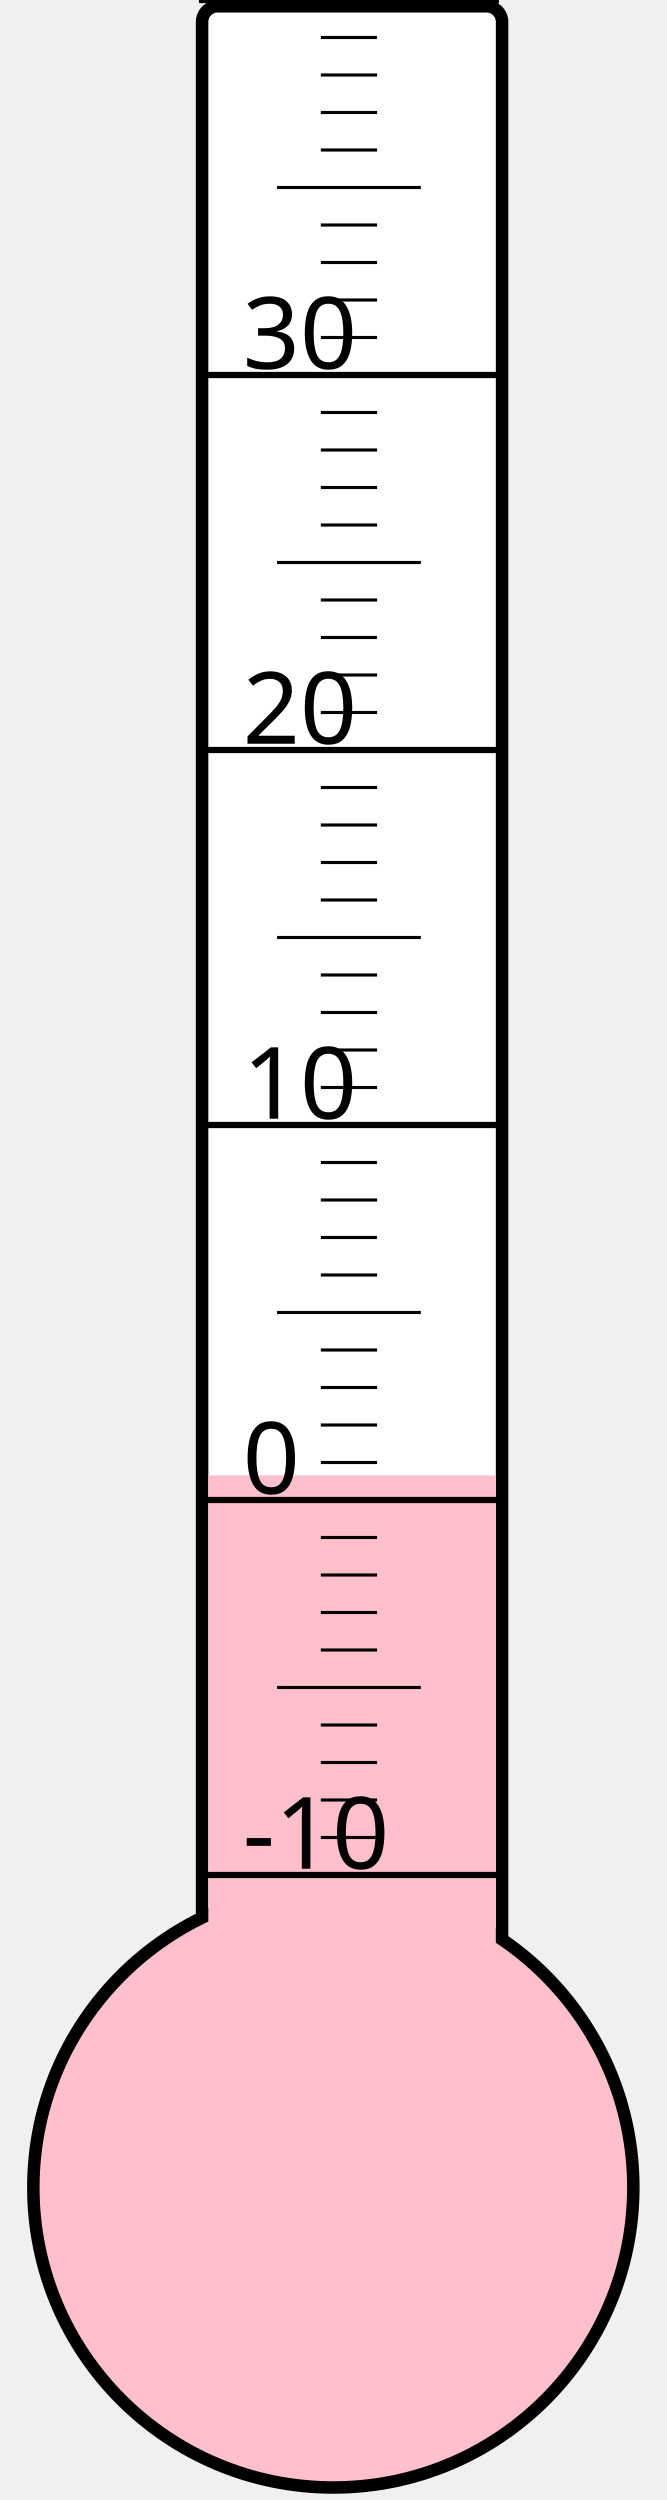
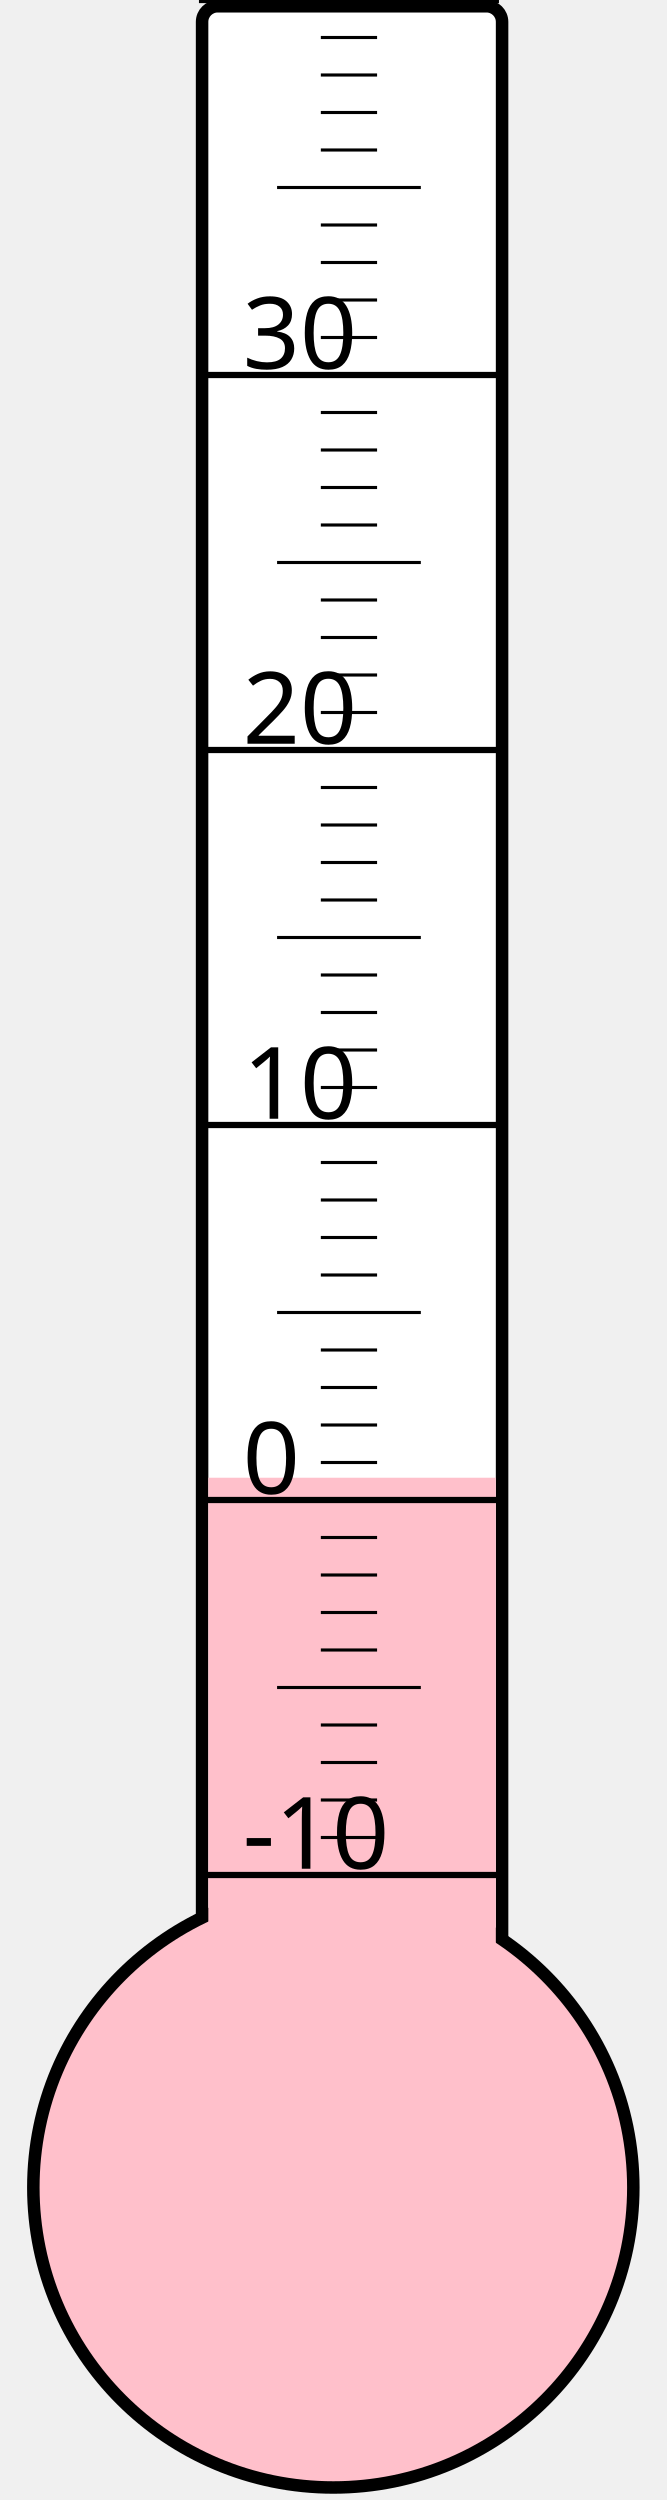
<svg xmlns="http://www.w3.org/2000/svg" width="40px" height="150px" viewBox="0 0 200 800">
  <rect width="200" height="800" x="0" y="0" style="fill: #ffffeb; fill-opacity: 0;" />
  <rect width="96" height="680" x="58" y="2" rx="5" ry="5" style="fill: white; fill-opacity: 1; stroke: black; stroke-width: 4;" />
  <circle cx="100" cy="700" r="96" style="fill: pink; stroke: black; stroke-width: 4;" />
-   <rect width="92" height="227.875" x="60" y="472.125" style="fill: pink; fill-opacity: 1; stroke-width: 0;" />
+   <rect width="92" height="227.125" x="60" y="472.875" style="fill: pink; fill-opacity: 1; stroke-width: 0;" />
  <text x="71" y="598" style="font-family: sans-serif; font-size: 24pt;">-10</text>
  <text x="71" y="478" style="font-family: sans-serif; font-size: 24pt;">0</text>
  <text x="71" y="358" style="font-family: sans-serif; font-size: 24pt;">10</text>
  <text x="71" y="238" style="font-family: sans-serif; font-size: 24pt;">20</text>
  <text x="71" y="118" style="font-family: sans-serif; font-size: 24pt;">30</text>
  <g style="stroke: black;">
    <line x1="57" y1="600" x2="153" y2="600" style="stroke-width: 2;" />
    <line x1="96" y1="588" x2="114" y2="588" style="stroke-width: 1;" />
    <line x1="96" y1="576" x2="114" y2="576" style="stroke-width: 1;" />
    <line x1="96" y1="564" x2="114" y2="564" style="stroke-width: 1;" />
    <line x1="96" y1="552" x2="114" y2="552" style="stroke-width: 1;" />
    <line x1="82" y1="540" x2="128" y2="540" style="stroke-width: 1;" />
    <line x1="96" y1="528" x2="114" y2="528" style="stroke-width: 1;" />
    <line x1="96" y1="516" x2="114" y2="516" style="stroke-width: 1;" />
    <line x1="96" y1="504" x2="114" y2="504" style="stroke-width: 1;" />
    <line x1="96" y1="492" x2="114" y2="492" style="stroke-width: 1;" />
    <line x1="57" y1="480" x2="153" y2="480" style="stroke-width: 2;" />
    <line x1="96" y1="468" x2="114" y2="468" style="stroke-width: 1;" />
    <line x1="96" y1="456" x2="114" y2="456" style="stroke-width: 1;" />
    <line x1="96" y1="444" x2="114" y2="444" style="stroke-width: 1;" />
    <line x1="96" y1="432" x2="114" y2="432" style="stroke-width: 1;" />
    <line x1="82" y1="420" x2="128" y2="420" style="stroke-width: 1;" />
    <line x1="96" y1="408" x2="114" y2="408" style="stroke-width: 1;" />
    <line x1="96" y1="396" x2="114" y2="396" style="stroke-width: 1;" />
    <line x1="96" y1="384" x2="114" y2="384" style="stroke-width: 1;" />
    <line x1="96" y1="372" x2="114" y2="372" style="stroke-width: 1;" />
    <line x1="57" y1="360" x2="153" y2="360" style="stroke-width: 2;" />
    <line x1="96" y1="348" x2="114" y2="348" style="stroke-width: 1;" />
    <line x1="96" y1="336" x2="114" y2="336" style="stroke-width: 1;" />
    <line x1="96" y1="324" x2="114" y2="324" style="stroke-width: 1;" />
    <line x1="96" y1="312" x2="114" y2="312" style="stroke-width: 1;" />
    <line x1="82" y1="300" x2="128" y2="300" style="stroke-width: 1;" />
    <line x1="96" y1="288" x2="114" y2="288" style="stroke-width: 1;" />
    <line x1="96" y1="276" x2="114" y2="276" style="stroke-width: 1;" />
    <line x1="96" y1="264" x2="114" y2="264" style="stroke-width: 1;" />
    <line x1="96" y1="252" x2="114" y2="252" style="stroke-width: 1;" />
    <line x1="57" y1="240" x2="153" y2="240" style="stroke-width: 2;" />
    <line x1="96" y1="228" x2="114" y2="228" style="stroke-width: 1;" />
    <line x1="96" y1="216" x2="114" y2="216" style="stroke-width: 1;" />
    <line x1="96" y1="204" x2="114" y2="204" style="stroke-width: 1;" />
    <line x1="96" y1="192" x2="114" y2="192" style="stroke-width: 1;" />
    <line x1="82" y1="180" x2="128" y2="180" style="stroke-width: 1;" />
    <line x1="96" y1="168" x2="114" y2="168" style="stroke-width: 1;" />
    <line x1="96" y1="156" x2="114" y2="156" style="stroke-width: 1;" />
    <line x1="96" y1="144" x2="114" y2="144" style="stroke-width: 1;" />
    <line x1="96" y1="132" x2="114" y2="132" style="stroke-width: 1;" />
    <line x1="57" y1="120" x2="153" y2="120" style="stroke-width: 2;" />
    <line x1="96" y1="108" x2="114" y2="108" style="stroke-width: 1;" />
    <line x1="96" y1="96" x2="114" y2="96" style="stroke-width: 1;" />
    <line x1="96" y1="84" x2="114" y2="84" style="stroke-width: 1;" />
    <line x1="96" y1="72" x2="114" y2="72" style="stroke-width: 1;" />
    <line x1="82" y1="60" x2="128" y2="60" style="stroke-width: 1;" />
    <line x1="96" y1="48" x2="114" y2="48" style="stroke-width: 1;" />
    <line x1="96" y1="36" x2="114" y2="36" style="stroke-width: 1;" />
    <line x1="96" y1="24" x2="114" y2="24" style="stroke-width: 1;" />
    <line x1="96" y1="12" x2="114" y2="12" style="stroke-width: 1;" />
    <line x1="57" y1="0" x2="153" y2="0" style="stroke-width: 2;" />
  </g>
</svg>
